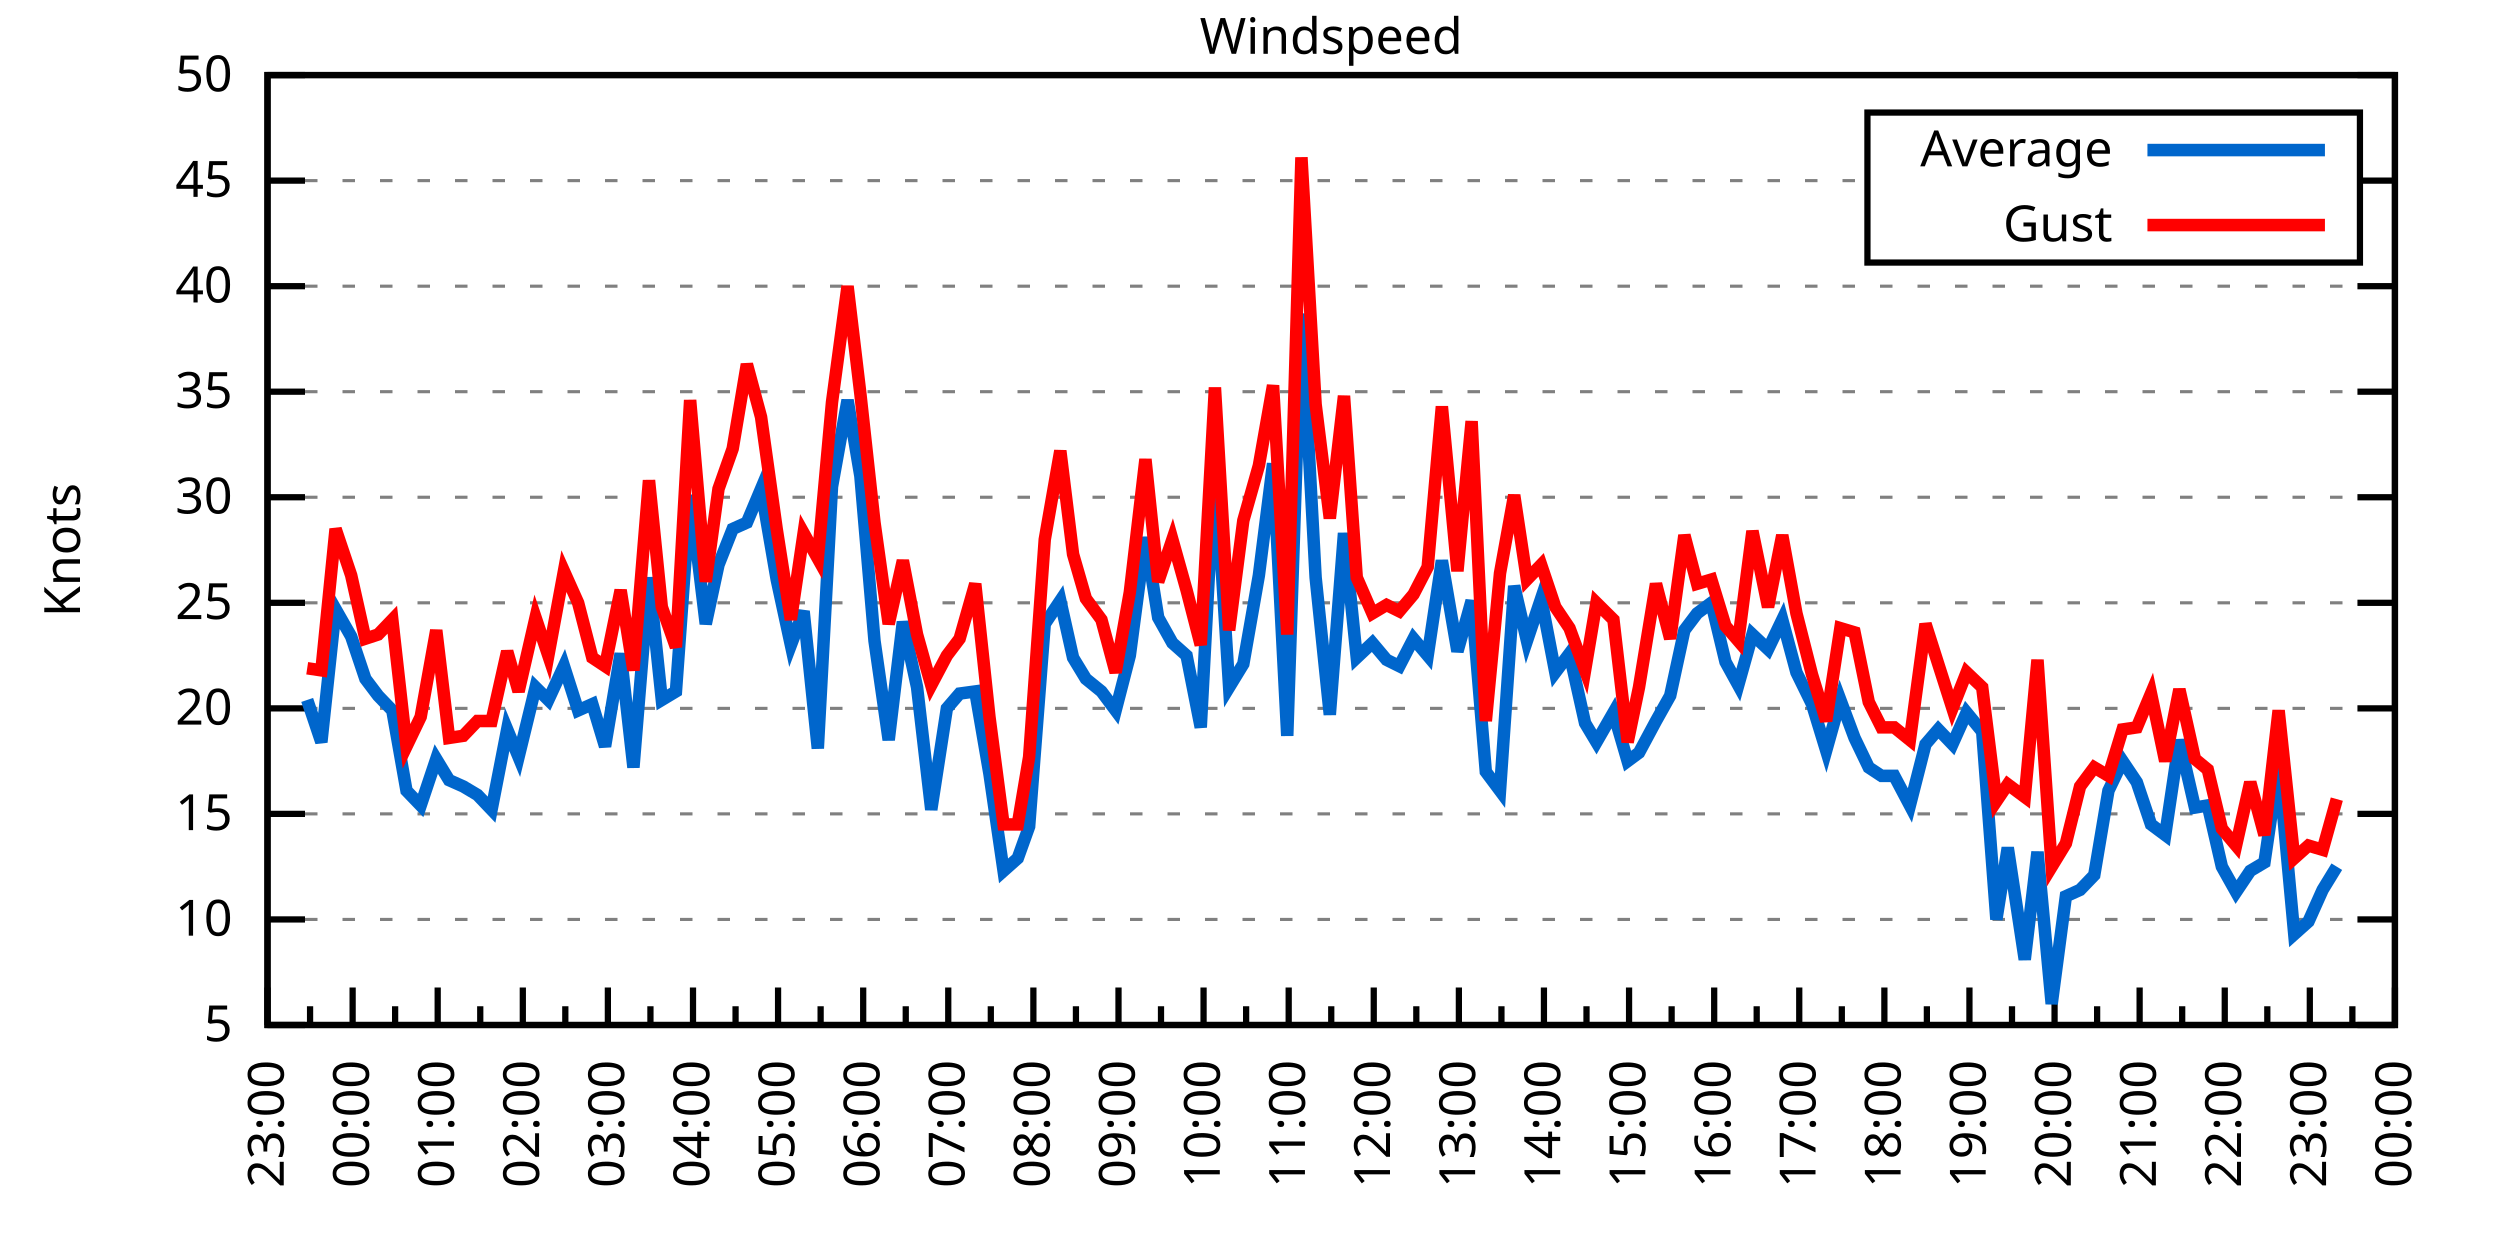
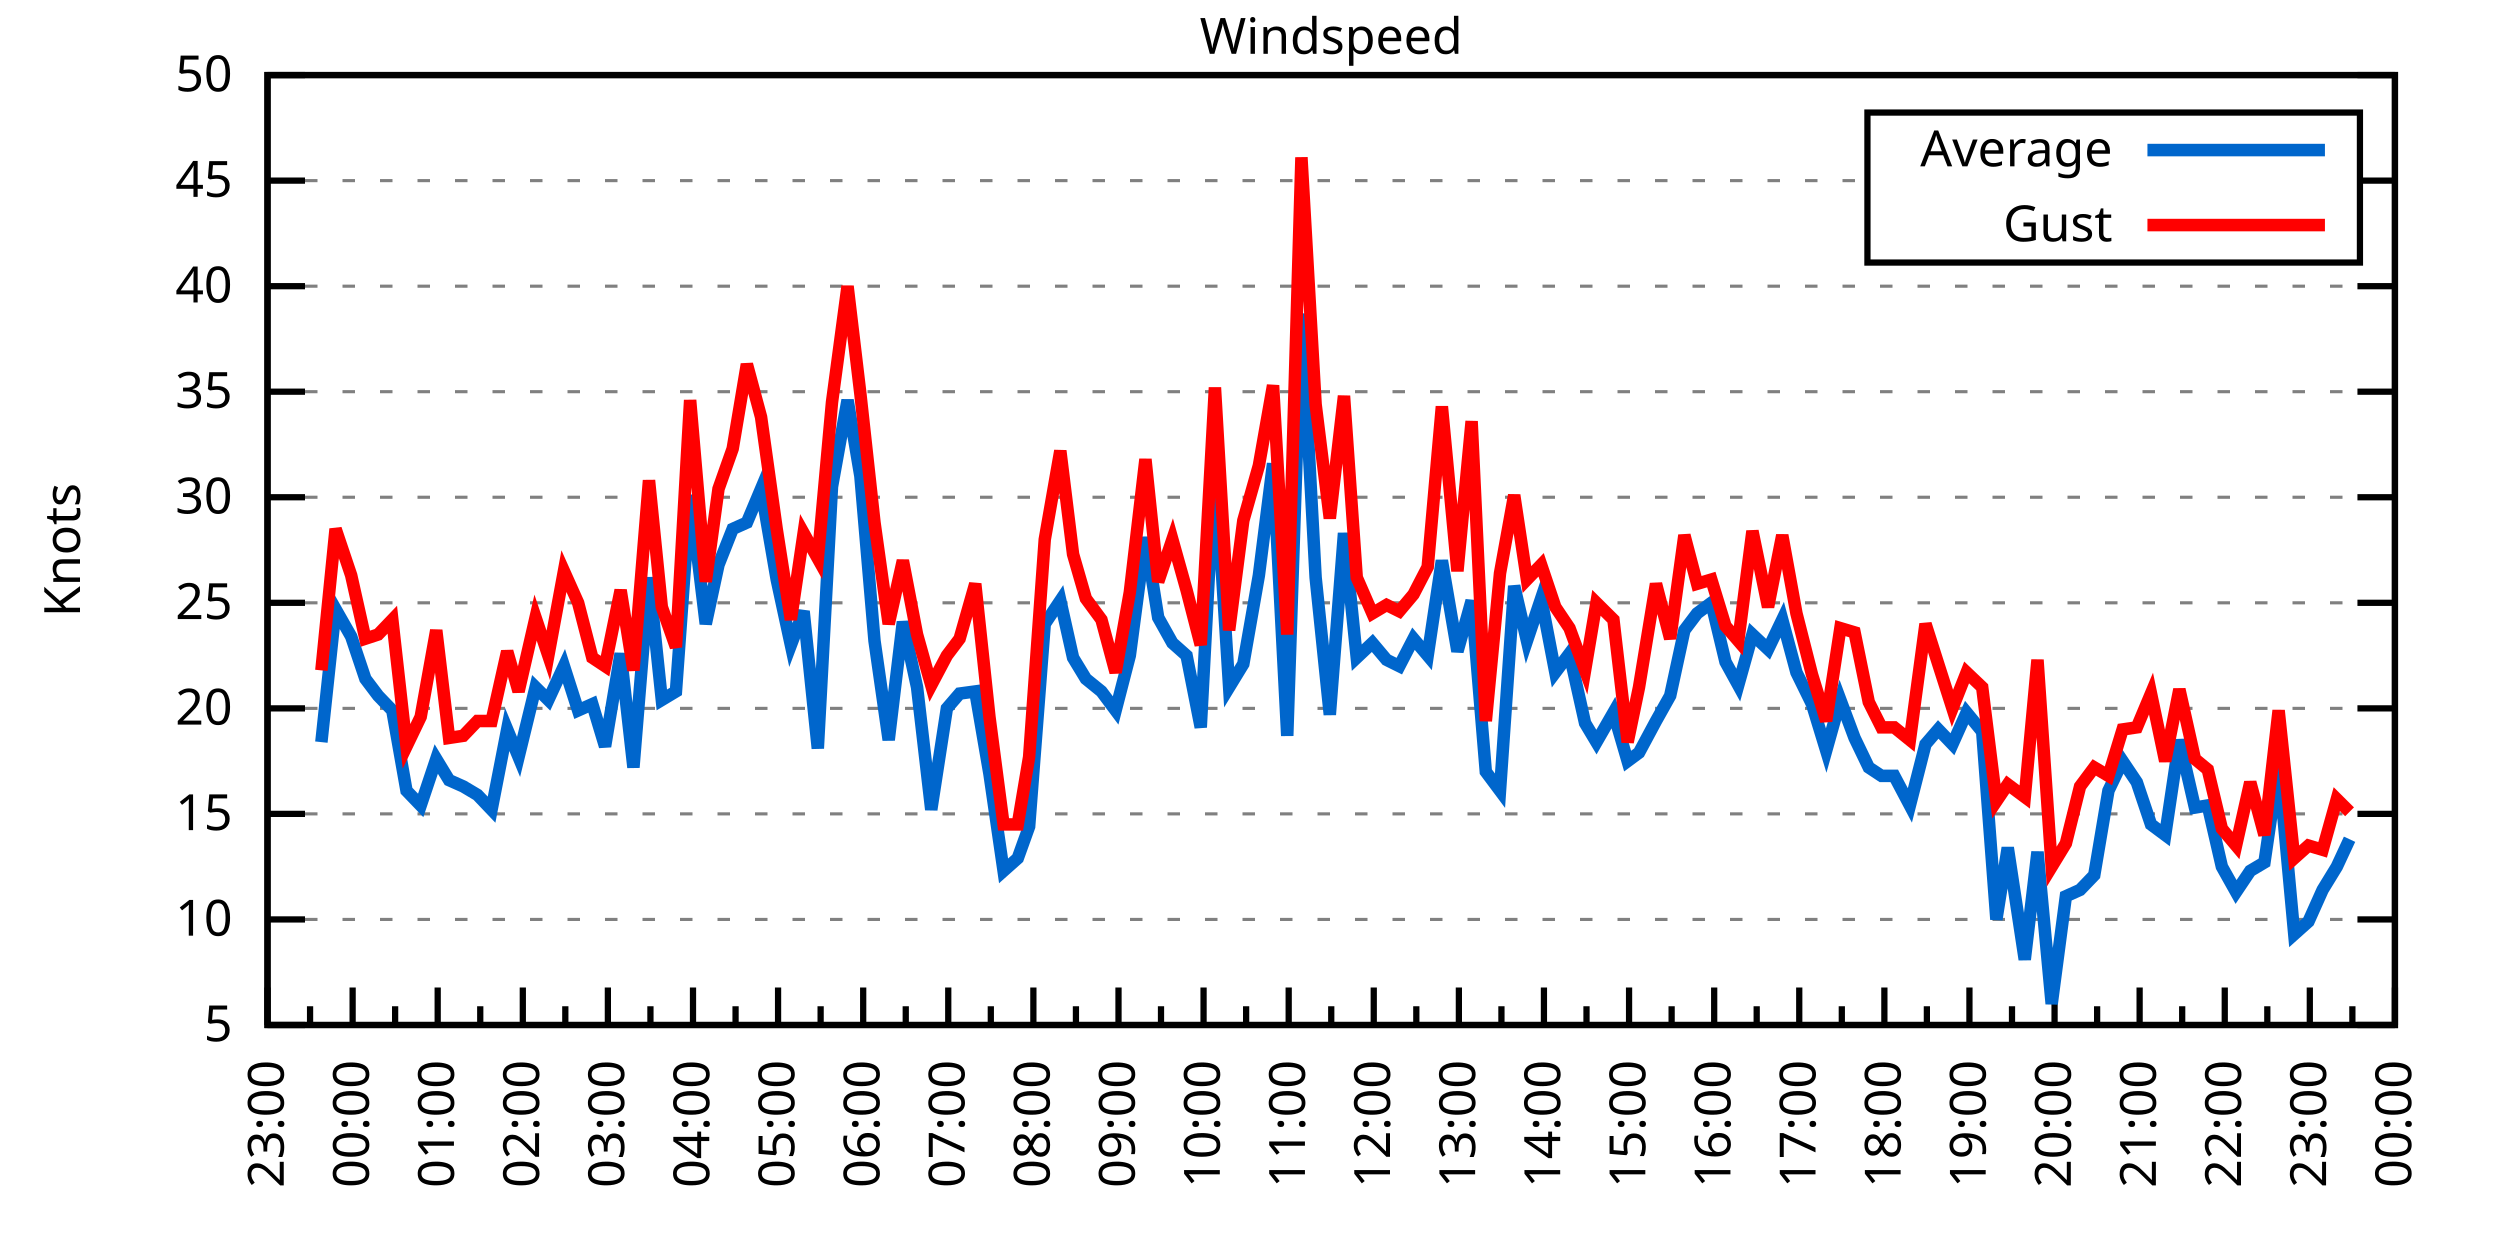
<svg xmlns="http://www.w3.org/2000/svg" xmlns:xlink="http://www.w3.org/1999/xlink" width="400" height="200" viewBox="0 0 400 200">
  <g id="gnuplot_canvas">
    <rect x="0" y="0" width="400" height="200" fill="none" />
    <defs>
      <circle id="gpDot" r="0.5" stroke-width="0.5" stroke="currentColor" />
      <path id="gpPt0" stroke-width="0.333" stroke="currentColor" d="M-1,0 h2 M0,-1 v2" />
      <path id="gpPt1" stroke-width="0.333" stroke="currentColor" d="M-1,-1 L1,1 M1,-1 L-1,1" />
      <path id="gpPt2" stroke-width="0.333" stroke="currentColor" d="M-1,0 L1,0 M0,-1 L0,1 M-1,-1 L1,1 M-1,1 L1,-1" />
      <rect id="gpPt3" stroke-width="0.333" stroke="currentColor" x="-1" y="-1" width="2" height="2" />
      <rect id="gpPt4" stroke-width="0.333" stroke="currentColor" fill="currentColor" x="-1" y="-1" width="2" height="2" />
      <circle id="gpPt5" stroke-width="0.333" stroke="currentColor" cx="0" cy="0" r="1" />
      <use xlink:href="#gpPt5" id="gpPt6" fill="currentColor" stroke="none" />
      <path id="gpPt7" stroke-width="0.333" stroke="currentColor" d="M0,-1.33 L-1.33,0.67 L1.33,0.67 z" />
      <use xlink:href="#gpPt7" id="gpPt8" fill="currentColor" stroke="none" />
      <use xlink:href="#gpPt7" id="gpPt9" stroke="currentColor" transform="rotate(180)" />
      <use xlink:href="#gpPt9" id="gpPt10" fill="currentColor" stroke="none" />
      <use xlink:href="#gpPt3" id="gpPt11" stroke="currentColor" transform="rotate(45)" />
      <use xlink:href="#gpPt11" id="gpPt12" fill="currentColor" stroke="none" />
      <path id="gpPt13" stroke-width="0.333" stroke="currentColor" d="M0,1.330 L1.265,0.411 L0.782,-1.067 L-0.782,-1.076 L-1.265,0.411 z" />
      <use xlink:href="#gpPt13" id="gpPt14" fill="currentColor" stroke="none" />
      <filter id="textbox" filterUnits="objectBoundingBox" x="0" y="0" height="1" width="1">
        <feFlood flood-color="white" flood-opacity="1" result="bgnd" />
        <feComposite in="SourceGraphic" in2="bgnd" operator="atop" />
      </filter>
      <filter id="greybox" filterUnits="objectBoundingBox" x="0" y="0" height="1" width="1">
        <feFlood flood-color="lightgrey" flood-opacity="1" result="grey" />
        <feComposite in="SourceGraphic" in2="grey" operator="atop" />
      </filter>
    </defs>
    <g fill="none" color="white" stroke="currentColor" stroke-width="1.00" stroke-linecap="butt" stroke-linejoin="miter">
</g>
    <g fill="none" color="black" stroke="currentColor" stroke-width="1.00" stroke-linecap="butt" stroke-linejoin="miter">
      <g stroke="none" shape-rendering="crispEdges">
        <polygon fill="rgb(255, 255, 255)" points="42.80,164.00 383.18,164.00 383.18,12.02 42.80,12.02 " />
      </g>
    </g>
    <g fill="none" color="black" stroke="currentColor" stroke-width="1.00" stroke-linecap="butt" stroke-linejoin="miter">
</g>
    <g fill="none" color="black" stroke="black" stroke-width="0.50" stroke-linecap="butt" stroke-linejoin="miter">
</g>
    <g fill="none" color="gray" stroke="currentColor" stroke-width="0.50" stroke-linecap="butt" stroke-linejoin="miter">
      <path stroke="gray" stroke-dasharray="2,4" class="gridline" d="M42.80,164.00 L383.19,164.00  " />
    </g>
    <g fill="none" color="gray" stroke="gray" stroke-width="1.00" stroke-linecap="butt" stroke-linejoin="miter">
</g>
    <g fill="none" color="black" stroke="currentColor" stroke-width="1.00" stroke-linecap="butt" stroke-linejoin="miter">
      <path stroke="black" d="M42.80,164.00 L48.80,164.00 M383.19,164.00 L377.19,164.00  " />
      <g transform="translate(37.20,166.60)" stroke="none" fill="black" font-family="Sans" font-size="8.00" text-anchor="end">
        <text>
          <tspan font-family="Sans"> 5</tspan>
        </text>
      </g>
    </g>
    <g fill="none" color="black" stroke="currentColor" stroke-width="1.00" stroke-linecap="butt" stroke-linejoin="miter">
</g>
    <g fill="none" color="black" stroke="black" stroke-width="0.50" stroke-linecap="butt" stroke-linejoin="miter">
</g>
    <g fill="none" color="gray" stroke="currentColor" stroke-width="0.50" stroke-linecap="butt" stroke-linejoin="miter">
      <path stroke="gray" stroke-dasharray="2,4" class="gridline" d="M42.80,147.11 L383.19,147.11  " />
    </g>
    <g fill="none" color="gray" stroke="gray" stroke-width="1.00" stroke-linecap="butt" stroke-linejoin="miter">
</g>
    <g fill="none" color="black" stroke="currentColor" stroke-width="1.00" stroke-linecap="butt" stroke-linejoin="miter">
      <path stroke="black" d="M42.80,147.11 L48.80,147.11 M383.19,147.11 L377.19,147.11  " />
      <g transform="translate(37.20,149.71)" stroke="none" fill="black" font-family="Sans" font-size="8.00" text-anchor="end">
        <text>
          <tspan font-family="Sans"> 10</tspan>
        </text>
      </g>
    </g>
    <g fill="none" color="black" stroke="currentColor" stroke-width="1.00" stroke-linecap="butt" stroke-linejoin="miter">
</g>
    <g fill="none" color="black" stroke="black" stroke-width="0.50" stroke-linecap="butt" stroke-linejoin="miter">
</g>
    <g fill="none" color="gray" stroke="currentColor" stroke-width="0.50" stroke-linecap="butt" stroke-linejoin="miter">
      <path stroke="gray" stroke-dasharray="2,4" class="gridline" d="M42.80,130.22 L383.19,130.22  " />
    </g>
    <g fill="none" color="gray" stroke="gray" stroke-width="1.00" stroke-linecap="butt" stroke-linejoin="miter">
</g>
    <g fill="none" color="black" stroke="currentColor" stroke-width="1.00" stroke-linecap="butt" stroke-linejoin="miter">
      <path stroke="black" d="M42.80,130.22 L48.80,130.22 M383.19,130.22 L377.19,130.22  " />
      <g transform="translate(37.20,132.82)" stroke="none" fill="black" font-family="Sans" font-size="8.00" text-anchor="end">
        <text>
          <tspan font-family="Sans"> 15</tspan>
        </text>
      </g>
    </g>
    <g fill="none" color="black" stroke="currentColor" stroke-width="1.00" stroke-linecap="butt" stroke-linejoin="miter">
</g>
    <g fill="none" color="black" stroke="black" stroke-width="0.50" stroke-linecap="butt" stroke-linejoin="miter">
</g>
    <g fill="none" color="gray" stroke="currentColor" stroke-width="0.50" stroke-linecap="butt" stroke-linejoin="miter">
      <path stroke="gray" stroke-dasharray="2,4" class="gridline" d="M42.80,113.34 L383.19,113.34  " />
    </g>
    <g fill="none" color="gray" stroke="gray" stroke-width="1.00" stroke-linecap="butt" stroke-linejoin="miter">
</g>
    <g fill="none" color="black" stroke="currentColor" stroke-width="1.00" stroke-linecap="butt" stroke-linejoin="miter">
      <path stroke="black" d="M42.80,113.34 L48.80,113.34 M383.19,113.34 L377.19,113.34  " />
      <g transform="translate(37.20,115.94)" stroke="none" fill="black" font-family="Sans" font-size="8.00" text-anchor="end">
        <text>
          <tspan font-family="Sans"> 20</tspan>
        </text>
      </g>
    </g>
    <g fill="none" color="black" stroke="currentColor" stroke-width="1.00" stroke-linecap="butt" stroke-linejoin="miter">
</g>
    <g fill="none" color="black" stroke="black" stroke-width="0.50" stroke-linecap="butt" stroke-linejoin="miter">
</g>
    <g fill="none" color="gray" stroke="currentColor" stroke-width="0.50" stroke-linecap="butt" stroke-linejoin="miter">
      <path stroke="gray" stroke-dasharray="2,4" class="gridline" d="M42.80,96.45 L383.19,96.45  " />
    </g>
    <g fill="none" color="gray" stroke="gray" stroke-width="1.00" stroke-linecap="butt" stroke-linejoin="miter">
</g>
    <g fill="none" color="black" stroke="currentColor" stroke-width="1.00" stroke-linecap="butt" stroke-linejoin="miter">
      <path stroke="black" d="M42.80,96.45 L48.80,96.45 M383.19,96.45 L377.19,96.45  " />
      <g transform="translate(37.20,99.05)" stroke="none" fill="black" font-family="Sans" font-size="8.00" text-anchor="end">
        <text>
          <tspan font-family="Sans"> 25</tspan>
        </text>
      </g>
    </g>
    <g fill="none" color="black" stroke="currentColor" stroke-width="1.00" stroke-linecap="butt" stroke-linejoin="miter">
</g>
    <g fill="none" color="black" stroke="black" stroke-width="0.50" stroke-linecap="butt" stroke-linejoin="miter">
</g>
    <g fill="none" color="gray" stroke="currentColor" stroke-width="0.50" stroke-linecap="butt" stroke-linejoin="miter">
      <path stroke="gray" stroke-dasharray="2,4" class="gridline" d="M42.80,79.56 L383.19,79.56  " />
    </g>
    <g fill="none" color="gray" stroke="gray" stroke-width="1.00" stroke-linecap="butt" stroke-linejoin="miter">
</g>
    <g fill="none" color="black" stroke="currentColor" stroke-width="1.00" stroke-linecap="butt" stroke-linejoin="miter">
      <path stroke="black" d="M42.80,79.56 L48.80,79.56 M383.19,79.56 L377.19,79.56  " />
      <g transform="translate(37.20,82.16)" stroke="none" fill="black" font-family="Sans" font-size="8.00" text-anchor="end">
        <text>
          <tspan font-family="Sans"> 30</tspan>
        </text>
      </g>
    </g>
    <g fill="none" color="black" stroke="currentColor" stroke-width="1.00" stroke-linecap="butt" stroke-linejoin="miter">
</g>
    <g fill="none" color="black" stroke="black" stroke-width="0.50" stroke-linecap="butt" stroke-linejoin="miter">
</g>
    <g fill="none" color="gray" stroke="currentColor" stroke-width="0.50" stroke-linecap="butt" stroke-linejoin="miter">
      <path stroke="gray" stroke-dasharray="2,4" class="gridline" d="M42.80,62.67 L383.19,62.67  " />
    </g>
    <g fill="none" color="gray" stroke="gray" stroke-width="1.00" stroke-linecap="butt" stroke-linejoin="miter">
</g>
    <g fill="none" color="black" stroke="currentColor" stroke-width="1.00" stroke-linecap="butt" stroke-linejoin="miter">
      <path stroke="black" d="M42.80,62.67 L48.80,62.67 M383.19,62.67 L377.19,62.67  " />
      <g transform="translate(37.20,65.27)" stroke="none" fill="black" font-family="Sans" font-size="8.00" text-anchor="end">
        <text>
          <tspan font-family="Sans"> 35</tspan>
        </text>
      </g>
    </g>
    <g fill="none" color="black" stroke="currentColor" stroke-width="1.00" stroke-linecap="butt" stroke-linejoin="miter">
</g>
    <g fill="none" color="black" stroke="black" stroke-width="0.50" stroke-linecap="butt" stroke-linejoin="miter">
</g>
    <g fill="none" color="gray" stroke="currentColor" stroke-width="0.50" stroke-linecap="butt" stroke-linejoin="miter">
      <path stroke="gray" stroke-dasharray="2,4" class="gridline" d="M42.80,45.79 L383.19,45.79  " />
    </g>
    <g fill="none" color="gray" stroke="gray" stroke-width="1.00" stroke-linecap="butt" stroke-linejoin="miter">
</g>
    <g fill="none" color="black" stroke="currentColor" stroke-width="1.00" stroke-linecap="butt" stroke-linejoin="miter">
      <path stroke="black" d="M42.80,45.79 L48.80,45.79 M383.19,45.79 L377.19,45.79  " />
      <g transform="translate(37.20,48.39)" stroke="none" fill="black" font-family="Sans" font-size="8.00" text-anchor="end">
        <text>
          <tspan font-family="Sans"> 40</tspan>
        </text>
      </g>
    </g>
    <g fill="none" color="black" stroke="currentColor" stroke-width="1.00" stroke-linecap="butt" stroke-linejoin="miter">
</g>
    <g fill="none" color="black" stroke="black" stroke-width="0.50" stroke-linecap="butt" stroke-linejoin="miter">
</g>
    <g fill="none" color="gray" stroke="currentColor" stroke-width="0.50" stroke-linecap="butt" stroke-linejoin="miter">
      <path stroke="gray" stroke-dasharray="2,4" class="gridline" d="M42.80,28.90 L298.79,28.90 M377.59,28.90 L383.19,28.90  " />
    </g>
    <g fill="none" color="gray" stroke="gray" stroke-width="1.00" stroke-linecap="butt" stroke-linejoin="miter">
</g>
    <g fill="none" color="black" stroke="currentColor" stroke-width="1.00" stroke-linecap="butt" stroke-linejoin="miter">
      <path stroke="black" d="M42.80,28.90 L48.80,28.90 M383.19,28.90 L377.19,28.90  " />
      <g transform="translate(37.20,31.50)" stroke="none" fill="black" font-family="Sans" font-size="8.00" text-anchor="end">
        <text>
          <tspan font-family="Sans"> 45</tspan>
        </text>
      </g>
    </g>
    <g fill="none" color="black" stroke="currentColor" stroke-width="1.00" stroke-linecap="butt" stroke-linejoin="miter">
</g>
    <g fill="none" color="black" stroke="black" stroke-width="0.50" stroke-linecap="butt" stroke-linejoin="miter">
</g>
    <g fill="none" color="gray" stroke="currentColor" stroke-width="0.50" stroke-linecap="butt" stroke-linejoin="miter">
      <path stroke="gray" stroke-dasharray="2,4" class="gridline" d="M42.80,12.01 L383.19,12.01  " />
    </g>
    <g fill="none" color="gray" stroke="gray" stroke-width="1.00" stroke-linecap="butt" stroke-linejoin="miter">
</g>
    <g fill="none" color="black" stroke="currentColor" stroke-width="1.00" stroke-linecap="butt" stroke-linejoin="miter">
      <path stroke="black" d="M42.80,12.01 L48.80,12.01 M383.19,12.01 L377.19,12.01  " />
      <g transform="translate(37.20,14.61)" stroke="none" fill="black" font-family="Sans" font-size="8.00" text-anchor="end">
        <text>
          <tspan font-family="Sans"> 50</tspan>
        </text>
      </g>
    </g>
    <g fill="none" color="black" stroke="currentColor" stroke-width="1.00" stroke-linecap="butt" stroke-linejoin="miter">
      <path stroke="black" d="M42.80,164.00 L42.80,158.00  " />
      <g transform="translate(45.40,169.60) rotate(270)" stroke="none" fill="black" font-family="Sans" font-size="8.00" text-anchor="end">
        <text>
          <tspan font-family="Sans">23:00</tspan>
        </text>
      </g>
    </g>
    <g fill="none" color="black" stroke="currentColor" stroke-width="1.00" stroke-linecap="butt" stroke-linejoin="miter">
      <path stroke="black" d="M49.61,164.00 L49.61,161.00 M56.42,164.00 L56.42,158.00  " />
      <g transform="translate(59.02,169.60) rotate(270)" stroke="none" fill="black" font-family="Sans" font-size="8.00" text-anchor="end">
        <text>
          <tspan font-family="Sans">00:00</tspan>
        </text>
      </g>
    </g>
    <g fill="none" color="black" stroke="currentColor" stroke-width="1.00" stroke-linecap="butt" stroke-linejoin="miter">
      <path stroke="black" d="M63.22,164.00 L63.22,161.00 M70.03,164.00 L70.03,158.00  " />
      <g transform="translate(72.63,169.60) rotate(270)" stroke="none" fill="black" font-family="Sans" font-size="8.00" text-anchor="end">
        <text>
          <tspan font-family="Sans">01:00</tspan>
        </text>
      </g>
    </g>
    <g fill="none" color="black" stroke="currentColor" stroke-width="1.00" stroke-linecap="butt" stroke-linejoin="miter">
      <path stroke="black" d="M76.84,164.00 L76.84,161.00 M83.65,164.00 L83.65,158.00  " />
      <g transform="translate(86.25,169.60) rotate(270)" stroke="none" fill="black" font-family="Sans" font-size="8.00" text-anchor="end">
        <text>
          <tspan font-family="Sans">02:00</tspan>
        </text>
      </g>
    </g>
    <g fill="none" color="black" stroke="currentColor" stroke-width="1.00" stroke-linecap="butt" stroke-linejoin="miter">
      <path stroke="black" d="M90.45,164.00 L90.45,161.00 M97.26,164.00 L97.26,158.00  " />
      <g transform="translate(99.86,169.60) rotate(270)" stroke="none" fill="black" font-family="Sans" font-size="8.00" text-anchor="end">
        <text>
          <tspan font-family="Sans">03:00</tspan>
        </text>
      </g>
    </g>
    <g fill="none" color="black" stroke="currentColor" stroke-width="1.00" stroke-linecap="butt" stroke-linejoin="miter">
      <path stroke="black" d="M104.07,164.00 L104.07,161.00 M110.88,164.00 L110.88,158.00  " />
      <g transform="translate(113.48,169.60) rotate(270)" stroke="none" fill="black" font-family="Sans" font-size="8.00" text-anchor="end">
        <text>
          <tspan font-family="Sans">04:00</tspan>
        </text>
      </g>
    </g>
    <g fill="none" color="black" stroke="currentColor" stroke-width="1.00" stroke-linecap="butt" stroke-linejoin="miter">
      <path stroke="black" d="M117.69,164.00 L117.69,161.00 M124.49,164.00 L124.49,158.00  " />
      <g transform="translate(127.09,169.60) rotate(270)" stroke="none" fill="black" font-family="Sans" font-size="8.00" text-anchor="end">
        <text>
          <tspan font-family="Sans">05:00</tspan>
        </text>
      </g>
    </g>
    <g fill="none" color="black" stroke="currentColor" stroke-width="1.00" stroke-linecap="butt" stroke-linejoin="miter">
      <path stroke="black" d="M131.30,164.00 L131.30,161.00 M138.11,164.00 L138.11,158.00  " />
      <g transform="translate(140.71,169.60) rotate(270)" stroke="none" fill="black" font-family="Sans" font-size="8.00" text-anchor="end">
        <text>
          <tspan font-family="Sans">06:00</tspan>
        </text>
      </g>
    </g>
    <g fill="none" color="black" stroke="currentColor" stroke-width="1.00" stroke-linecap="butt" stroke-linejoin="miter">
      <path stroke="black" d="M144.92,164.00 L144.92,161.00 M151.72,164.00 L151.72,158.00  " />
      <g transform="translate(154.32,169.60) rotate(270)" stroke="none" fill="black" font-family="Sans" font-size="8.00" text-anchor="end">
        <text>
          <tspan font-family="Sans">07:00</tspan>
        </text>
      </g>
    </g>
    <g fill="none" color="black" stroke="currentColor" stroke-width="1.00" stroke-linecap="butt" stroke-linejoin="miter">
      <path stroke="black" d="M158.53,164.00 L158.53,161.00 M165.34,164.00 L165.34,158.00  " />
      <g transform="translate(167.94,169.60) rotate(270)" stroke="none" fill="black" font-family="Sans" font-size="8.00" text-anchor="end">
        <text>
          <tspan font-family="Sans">08:00</tspan>
        </text>
      </g>
    </g>
    <g fill="none" color="black" stroke="currentColor" stroke-width="1.00" stroke-linecap="butt" stroke-linejoin="miter">
      <path stroke="black" d="M172.15,164.00 L172.15,161.00 M178.96,164.00 L178.96,158.00  " />
      <g transform="translate(181.56,169.60) rotate(270)" stroke="none" fill="black" font-family="Sans" font-size="8.00" text-anchor="end">
        <text>
          <tspan font-family="Sans">09:00</tspan>
        </text>
      </g>
    </g>
    <g fill="none" color="black" stroke="currentColor" stroke-width="1.00" stroke-linecap="butt" stroke-linejoin="miter">
      <path stroke="black" d="M185.76,164.00 L185.76,161.00 M192.57,164.00 L192.57,158.00  " />
      <g transform="translate(195.17,169.60) rotate(270)" stroke="none" fill="black" font-family="Sans" font-size="8.00" text-anchor="end">
        <text>
          <tspan font-family="Sans">10:00</tspan>
        </text>
      </g>
    </g>
    <g fill="none" color="black" stroke="currentColor" stroke-width="1.00" stroke-linecap="butt" stroke-linejoin="miter">
      <path stroke="black" d="M199.38,164.00 L199.38,161.00 M206.19,164.00 L206.19,158.00  " />
      <g transform="translate(208.79,169.60) rotate(270)" stroke="none" fill="black" font-family="Sans" font-size="8.00" text-anchor="end">
        <text>
          <tspan font-family="Sans">11:00</tspan>
        </text>
      </g>
    </g>
    <g fill="none" color="black" stroke="currentColor" stroke-width="1.00" stroke-linecap="butt" stroke-linejoin="miter">
      <path stroke="black" d="M213.00,164.00 L213.00,161.00 M219.80,164.00 L219.80,158.00  " />
      <g transform="translate(222.40,169.60) rotate(270)" stroke="none" fill="black" font-family="Sans" font-size="8.00" text-anchor="end">
        <text>
          <tspan font-family="Sans">12:00</tspan>
        </text>
      </g>
    </g>
    <g fill="none" color="black" stroke="currentColor" stroke-width="1.00" stroke-linecap="butt" stroke-linejoin="miter">
      <path stroke="black" d="M226.61,164.00 L226.61,161.00 M233.42,164.00 L233.42,158.00  " />
      <g transform="translate(236.02,169.60) rotate(270)" stroke="none" fill="black" font-family="Sans" font-size="8.00" text-anchor="end">
        <text>
          <tspan font-family="Sans">13:00</tspan>
        </text>
      </g>
    </g>
    <g fill="none" color="black" stroke="currentColor" stroke-width="1.00" stroke-linecap="butt" stroke-linejoin="miter">
      <path stroke="black" d="M240.23,164.00 L240.23,161.00 M247.03,164.00 L247.03,158.00  " />
      <g transform="translate(249.63,169.60) rotate(270)" stroke="none" fill="black" font-family="Sans" font-size="8.00" text-anchor="end">
        <text>
          <tspan font-family="Sans">14:00</tspan>
        </text>
      </g>
    </g>
    <g fill="none" color="black" stroke="currentColor" stroke-width="1.00" stroke-linecap="butt" stroke-linejoin="miter">
      <path stroke="black" d="M253.84,164.00 L253.84,161.00 M260.65,164.00 L260.65,158.00  " />
      <g transform="translate(263.25,169.60) rotate(270)" stroke="none" fill="black" font-family="Sans" font-size="8.00" text-anchor="end">
        <text>
          <tspan font-family="Sans">15:00</tspan>
        </text>
      </g>
    </g>
    <g fill="none" color="black" stroke="currentColor" stroke-width="1.00" stroke-linecap="butt" stroke-linejoin="miter">
      <path stroke="black" d="M267.46,164.00 L267.46,161.00 M274.27,164.00 L274.27,158.00  " />
      <g transform="translate(276.87,169.60) rotate(270)" stroke="none" fill="black" font-family="Sans" font-size="8.00" text-anchor="end">
        <text>
          <tspan font-family="Sans">16:00</tspan>
        </text>
      </g>
    </g>
    <g fill="none" color="black" stroke="currentColor" stroke-width="1.00" stroke-linecap="butt" stroke-linejoin="miter">
      <path stroke="black" d="M281.07,164.00 L281.07,161.00 M287.88,164.00 L287.88,158.00  " />
      <g transform="translate(290.48,169.60) rotate(270)" stroke="none" fill="black" font-family="Sans" font-size="8.00" text-anchor="end">
        <text>
          <tspan font-family="Sans">17:00</tspan>
        </text>
      </g>
    </g>
    <g fill="none" color="black" stroke="currentColor" stroke-width="1.00" stroke-linecap="butt" stroke-linejoin="miter">
      <path stroke="black" d="M294.69,164.00 L294.69,161.00 M301.50,164.00 L301.50,158.00  " />
      <g transform="translate(304.10,169.60) rotate(270)" stroke="none" fill="black" font-family="Sans" font-size="8.00" text-anchor="end">
        <text>
          <tspan font-family="Sans">18:00</tspan>
        </text>
      </g>
    </g>
    <g fill="none" color="black" stroke="currentColor" stroke-width="1.00" stroke-linecap="butt" stroke-linejoin="miter">
      <path stroke="black" d="M308.30,164.00 L308.30,161.00 M315.11,164.00 L315.11,158.00  " />
      <g transform="translate(317.71,169.60) rotate(270)" stroke="none" fill="black" font-family="Sans" font-size="8.00" text-anchor="end">
        <text>
          <tspan font-family="Sans">19:00</tspan>
        </text>
      </g>
    </g>
    <g fill="none" color="black" stroke="currentColor" stroke-width="1.00" stroke-linecap="butt" stroke-linejoin="miter">
      <path stroke="black" d="M321.92,164.00 L321.92,161.00 M328.73,164.00 L328.73,158.00  " />
      <g transform="translate(331.33,169.60) rotate(270)" stroke="none" fill="black" font-family="Sans" font-size="8.00" text-anchor="end">
        <text>
          <tspan font-family="Sans">20:00</tspan>
        </text>
      </g>
    </g>
    <g fill="none" color="black" stroke="currentColor" stroke-width="1.00" stroke-linecap="butt" stroke-linejoin="miter">
      <path stroke="black" d="M335.54,164.00 L335.54,161.00 M342.34,164.00 L342.34,158.00  " />
      <g transform="translate(344.94,169.60) rotate(270)" stroke="none" fill="black" font-family="Sans" font-size="8.00" text-anchor="end">
        <text>
          <tspan font-family="Sans">21:00</tspan>
        </text>
      </g>
    </g>
    <g fill="none" color="black" stroke="currentColor" stroke-width="1.00" stroke-linecap="butt" stroke-linejoin="miter">
      <path stroke="black" d="M349.15,164.00 L349.15,161.00 M355.96,164.00 L355.96,158.00  " />
      <g transform="translate(358.56,169.60) rotate(270)" stroke="none" fill="black" font-family="Sans" font-size="8.00" text-anchor="end">
        <text>
          <tspan font-family="Sans">22:00</tspan>
        </text>
      </g>
    </g>
    <g fill="none" color="black" stroke="currentColor" stroke-width="1.00" stroke-linecap="butt" stroke-linejoin="miter">
      <path stroke="black" d="M362.77,164.00 L362.77,161.00 M369.57,164.00 L369.57,158.00  " />
      <g transform="translate(372.17,169.60) rotate(270)" stroke="none" fill="black" font-family="Sans" font-size="8.00" text-anchor="end">
        <text>
          <tspan font-family="Sans">23:00</tspan>
        </text>
      </g>
    </g>
    <g fill="none" color="black" stroke="currentColor" stroke-width="1.00" stroke-linecap="butt" stroke-linejoin="miter">
      <path stroke="black" d="M376.38,164.00 L376.38,161.00 M383.19,164.00 L383.19,158.00  " />
      <g transform="translate(385.79,169.60) rotate(270)" stroke="none" fill="black" font-family="Sans" font-size="8.00" text-anchor="end">
        <text>
          <tspan font-family="Sans">00:00</tspan>
        </text>
      </g>
    </g>
    <g fill="none" color="black" stroke="currentColor" stroke-width="1.00" stroke-linecap="butt" stroke-linejoin="miter">
</g>
    <g fill="none" color="black" stroke="currentColor" stroke-width="1.00" stroke-linecap="butt" stroke-linejoin="miter">
      <path stroke="black" d="M42.80,12.01 L42.80,164.00 L383.19,164.00 L383.19,12.01 L42.80,12.01 Z  " />
    </g>
    <g fill="none" color="black" stroke="currentColor" stroke-width="1.00" stroke-linecap="butt" stroke-linejoin="miter">
      <g transform="translate(12.80,88.01) rotate(270)" stroke="none" fill="black" font-family="Sans" font-size="8.00" text-anchor="middle">
        <text>
          <tspan font-family="Sans">Knots</tspan>
        </text>
      </g>
    </g>
    <g fill="none" color="black" stroke="currentColor" stroke-width="1.00" stroke-linecap="butt" stroke-linejoin="miter">
</g>
    <g fill="none" color="black" stroke="currentColor" stroke-width="1.00" stroke-linecap="butt" stroke-linejoin="miter">
      <path stroke="black" d="M298.79,42.01 L298.79,18.01 L377.59,18.01 L377.59,42.01 L298.79,42.01 Z  " />
    </g>
    <g id="Windspeed_plot_1">
      <g fill="none" color="white" stroke="black" stroke-width="2.00" stroke-linecap="butt" stroke-linejoin="miter">
</g>
      <g fill="none" color="black" stroke="currentColor" stroke-width="2.00" stroke-linecap="butt" stroke-linejoin="miter">
        <g transform="translate(337.99,26.61)" stroke="none" fill="black" font-family="Sans" font-size="8.00" text-anchor="end">
          <text>
            <tspan font-family="Sans">Average</tspan>
          </text>
        </g>
      </g>
      <g fill="none" color="black" stroke="currentColor" stroke-width="2.00" stroke-linecap="butt" stroke-linejoin="miter">
-         <path stroke="rgb(  0, 102, 204)" d="M343.59,24.01 L371.99,24.01 M49.15,111.99 L51.42,118.74 L53.69,97.46 L56.19,101.85 L58.46,108.61 L60.50,111.31   L62.77,113.67 L65.04,126.51 L67.31,128.87 L69.80,121.44 L71.85,124.82 L74.12,125.83 L76.39,127.18 L78.65,129.55   L81.15,116.71 L82.97,121.11 L85.69,109.96 L87.73,111.99 L90.23,106.58 L92.50,113.67 L94.77,112.66 L96.81,119.42   L99.30,104.56 L101.35,122.79 L103.84,92.40 L105.89,111.99 L108.15,110.63 L110.42,79.22 L112.92,99.83 L114.96,90.37   L117.23,84.63 L119.50,83.61 L121.77,78.21 L124.27,92.73 L126.54,103.20 L128.58,97.80 L130.85,119.75 L133.12,77.87   L135.61,64.02 L137.66,76.18 L139.92,102.53 L142.19,118.40 L144.46,99.49 L146.73,109.96 L149.00,129.55 L151.50,113.34   L153.54,110.97 L156.04,110.63 L158.31,123.81 L160.57,139.34 L162.84,137.32 L164.66,132.25 L167.16,99.83 L169.65,96.11   L171.69,105.23 L173.74,108.61 L176.23,110.63 L178.50,113.67 L180.77,104.89 L183.27,85.98 L185.31,98.81 L187.58,102.87   L189.85,104.89 L192.12,116.38 L194.39,73.82 L196.66,109.96 L198.93,106.24 L201.42,92.06 L203.69,74.16 L205.96,117.73   L208.23,50.18 L210.50,92.40 L212.77,114.35 L215.04,85.30 L217.08,105.23 L219.58,102.87 L221.85,105.57 L223.89,106.58   L226.16,102.19 L228.43,104.89 L230.70,89.69 L233.19,104.22 L235.46,96.11 L237.73,123.47 L240.00,126.51 L242.27,93.75   L244.31,102.53 L246.58,95.77 L248.85,107.59 L251.12,104.56 L253.61,115.70 L255.43,118.74 L258.15,114.01 L260.42,121.78   L262.24,120.43 L264.96,115.36 L267.23,111.31 L269.50,100.84 L271.54,98.14 L273.81,96.45 L276.08,105.91 L278.12,109.62   L280.39,101.52 L282.89,103.88 L285.16,99.15 L287.43,107.59 L289.92,112.66 L292.19,120.09 L294.46,111.99 L296.73,118.07   L299.00,122.79 L301.04,124.14 L303.08,124.14 L305.58,128.87 L308.08,119.08 L310.12,116.71 L312.39,119.08 L314.66,114.01   L317.15,117.05 L319.42,147.11 L321.24,135.63 L323.96,153.53 L326.00,136.30 L328.27,160.62 L330.54,143.40 L332.81,142.38   L335.08,140.02 L337.35,126.51 L339.62,121.78 L341.89,125.16 L344.16,131.91 L346.43,133.60 L348.70,118.40 L351.19,129.21   L353.24,128.87 L355.50,138.67 L357.77,142.72 L360.04,139.34 L362.31,137.99 L364.58,122.46 L367.08,149.48 L369.35,147.45   L371.62,142.38 L373.89,138.67  " />
+         <path stroke="rgb(  0, 102, 204)" d="M343.59,24.01 L371.99,24.01 M51.42,118.74 L53.69,97.46 L56.19,101.85 L58.46,108.61 L60.50,111.31 L62.77,113.67   L65.04,126.51 L67.31,128.87 L69.80,121.44 L71.85,124.82 L74.12,125.83 L76.39,127.18 L78.65,129.55 L81.15,116.71   L82.97,121.11 L85.69,109.96 L87.73,111.99 L90.23,106.58 L92.50,113.67 L94.77,112.66 L96.81,119.42 L99.30,104.56   L101.35,122.79 L103.84,92.40 L105.89,111.99 L108.15,110.63 L110.42,79.22 L112.92,99.83 L114.96,90.37 L117.23,84.63   L119.50,83.61 L121.77,78.21 L124.27,92.73 L126.54,103.20 L128.58,97.80 L130.85,119.75 L133.12,77.87 L135.61,64.02   L137.66,76.18 L139.92,102.53 L142.19,118.40 L144.46,99.49 L146.73,109.96 L149.00,129.55 L151.50,113.34 L153.54,110.97   L156.04,110.63 L158.31,123.81 L160.57,139.34 L162.84,137.32 L164.66,132.25 L167.16,99.83 L169.65,96.11 L171.69,105.23   L173.74,108.61 L176.23,110.63 L178.50,113.67 L180.77,104.89 L183.27,85.98 L185.31,98.81 L187.58,102.87 L189.85,104.89   L192.12,116.38 L194.39,73.82 L196.66,109.96 L198.93,106.24 L201.42,92.06 L203.69,74.16 L205.96,117.73 L208.23,50.18   L210.50,92.40 L212.77,114.35 L215.04,85.30 L217.08,105.23 L219.58,102.87 L221.85,105.57 L223.89,106.58 L226.16,102.19   L228.43,104.89 L230.70,89.69 L233.19,104.22 L235.46,96.11 L237.73,123.47 L240.00,126.51 L242.27,93.75 L244.31,102.53   L246.58,95.77 L248.85,107.59 L251.12,104.56 L253.61,115.70 L255.43,118.74 L258.15,114.01 L260.42,121.78 L262.24,120.43   L264.96,115.36 L267.23,111.31 L269.50,100.84 L271.54,98.14 L273.81,96.45 L276.08,105.91 L278.12,109.62 L280.39,101.52   L282.89,103.88 L285.16,99.15 L287.43,107.59 L289.92,112.66 L292.19,120.09 L294.46,111.99 L296.73,118.07 L299.00,122.79   L301.04,124.14 L303.08,124.14 L305.58,128.87 L308.08,119.08 L310.12,116.71 L312.39,119.08 L314.66,114.01 L317.15,117.05   L319.42,147.11 L321.24,135.63 L323.96,153.53 L326.00,136.30 L328.27,160.62 L330.54,143.40 L332.81,142.38 L335.08,140.02   L337.35,126.51 L339.62,121.78 L341.89,125.16 L344.16,131.91 L346.43,133.60 L348.70,118.40 L351.19,129.21 L353.24,128.87   L355.50,138.67 L357.77,142.72 L360.04,139.34 L362.31,137.99 L364.58,122.46 L367.08,149.48 L369.35,147.45 L371.62,142.38   L373.89,138.67 L375.93,134.28  " />
      </g>
    </g>
    <g id="Windspeed_plot_2">
      <g fill="none" color="black" stroke="currentColor" stroke-width="2.00" stroke-linecap="butt" stroke-linejoin="miter">
        <g transform="translate(337.99,38.61)" stroke="none" fill="black" font-family="Sans" font-size="8.00" text-anchor="end">
          <text>
            <tspan font-family="Sans">Gust</tspan>
          </text>
        </g>
      </g>
      <g fill="none" color="black" stroke="currentColor" stroke-width="2.00" stroke-linecap="butt" stroke-linejoin="miter">
-         <path stroke="rgb(255,   0,   0)" d="M343.59,36.01 L371.99,36.01 M49.15,106.92 L51.42,107.26 L53.69,84.63 L56.19,92.06 L58.46,102.19 L60.50,101.52   L62.77,99.15 L65.04,119.42 L67.31,114.69 L69.80,100.84 L71.85,118.07 L74.12,117.73 L76.39,115.36 L78.65,115.36   L81.15,104.22 L82.97,110.63 L85.69,98.81 L87.73,104.89 L90.23,91.38 L92.50,96.45 L94.77,105.23 L96.81,106.58   L99.30,94.42 L101.35,107.26 L103.84,76.86 L105.89,97.12 L108.15,103.54 L110.42,64.02 L112.92,93.07 L114.96,78.21   L117.23,71.79 L119.50,58.28 L121.77,66.73 L124.27,84.63 L126.54,99.15 L128.58,85.30 L130.85,89.36 L133.12,64.36   L135.61,45.79 L137.66,63.01 L139.92,83.61 L142.19,99.83 L144.46,89.69 L146.73,101.52 L149.00,109.62 L151.50,104.89   L153.54,102.19 L156.04,93.41 L158.31,114.69 L160.57,131.91 L162.84,131.91 L164.66,121.11 L167.16,86.32 L169.65,72.13   L171.69,88.68 L173.74,95.77 L176.23,99.15 L178.50,107.59 L180.77,94.76 L183.27,73.48 L185.31,93.07 L187.58,86.32   L189.85,94.42 L192.12,103.20 L194.39,62.00 L196.66,100.84 L198.93,83.28 L201.42,74.49 L203.69,61.66 L205.96,101.52   L208.23,25.18 L210.50,64.70 L212.77,82.94 L215.04,63.35 L217.08,92.40 L219.58,98.14 L221.85,96.79 L223.89,97.80   L226.16,95.10 L228.43,90.71 L230.70,65.04 L233.19,91.38 L235.46,67.40 L237.73,115.36 L240.00,91.72 L242.27,79.22   L244.31,92.73 L246.58,90.37 L248.85,97.12 L251.12,100.50 L253.61,107.26 L255.43,96.45 L258.15,99.15 L260.42,118.74   L262.24,109.96 L264.96,93.41 L267.23,102.19 L269.50,85.64 L271.54,93.41 L273.81,92.73 L276.08,100.16 L278.12,102.53   L280.39,84.97 L282.89,97.12 L285.16,85.64 L287.43,98.14 L289.92,107.93 L292.19,115.36 L294.46,100.50 L296.73,101.18   L299.00,112.32 L301.04,116.38 L303.08,116.38 L305.58,118.40 L308.08,99.83 L310.12,106.24 L312.39,113.34 L314.66,107.59   L317.15,109.96 L319.42,128.20 L321.24,125.50 L323.96,127.52 L326.00,105.57 L328.27,138.67 L330.54,134.95 L332.81,125.83   L335.08,122.79 L337.35,124.14 L339.62,116.71 L341.89,116.38 L344.16,110.97 L346.43,121.78 L348.70,110.30 L351.19,121.44   L353.24,123.13 L355.50,132.59 L357.77,135.29 L360.04,125.16 L362.31,133.60 L364.58,113.67 L367.08,137.32 L369.35,135.29   L371.62,135.97 L373.89,127.86  " />
+         <path stroke="rgb(255,   0,   0)" d="M343.59,36.01 L371.99,36.01 M51.42,107.26 L53.69,84.63 L56.19,92.06 L58.46,102.19 L60.50,101.52 L62.77,99.15   L65.04,119.42 L67.31,114.69 L69.80,100.84 L71.85,118.07 L74.12,117.73 L76.39,115.36 L78.65,115.36 L81.15,104.22   L82.97,110.63 L85.69,98.81 L87.73,104.89 L90.23,91.38 L92.50,96.45 L94.77,105.23 L96.81,106.58 L99.30,94.42   L101.35,107.26 L103.84,76.86 L105.89,97.12 L108.15,103.54 L110.42,64.02 L112.92,93.07 L114.96,78.21 L117.23,71.79   L119.50,58.28 L121.77,66.73 L124.27,84.63 L126.54,99.15 L128.58,85.30 L130.85,89.36 L133.12,64.36 L135.61,45.79   L137.66,63.01 L139.92,83.61 L142.19,99.83 L144.46,89.69 L146.73,101.52 L149.00,109.62 L151.50,104.89 L153.54,102.19   L156.04,93.41 L158.31,114.69 L160.57,131.91 L162.84,131.91 L164.66,121.11 L167.16,86.32 L169.65,72.13 L171.69,88.68   L173.74,95.77 L176.23,99.15 L178.50,107.59 L180.77,94.76 L183.27,73.48 L185.31,93.07 L187.58,86.32 L189.85,94.42   L192.12,103.20 L194.39,62.00 L196.66,100.84 L198.93,83.28 L201.42,74.49 L203.69,61.66 L205.96,101.52 L208.23,25.18   L210.50,64.70 L212.77,82.94 L215.04,63.35 L217.08,92.40 L219.58,98.14 L221.85,96.79 L223.89,97.80 L226.16,95.10   L228.43,90.71 L230.70,65.04 L233.19,91.38 L235.46,67.40 L237.73,115.36 L240.00,91.72 L242.27,79.22 L244.31,92.73   L246.58,90.37 L248.85,97.12 L251.12,100.50 L253.61,107.26 L255.43,96.45 L258.15,99.15 L260.42,118.74 L262.24,109.96   L264.96,93.41 L267.23,102.19 L269.50,85.64 L271.54,93.41 L273.81,92.73 L276.08,100.16 L278.12,102.53 L280.39,84.97   L282.89,97.12 L285.16,85.64 L287.43,98.14 L289.92,107.93 L292.19,115.36 L294.46,100.50 L296.73,101.18 L299.00,112.32   L301.04,116.38 L303.08,116.38 L305.58,118.40 L308.08,99.83 L310.12,106.24 L312.39,113.34 L314.66,107.59 L317.15,109.96   L319.42,128.20 L321.24,125.50 L323.96,127.52 L326.00,105.57 L328.27,138.67 L330.54,134.95 L332.81,125.83 L335.08,122.79   L337.35,124.14 L339.62,116.71 L341.89,116.38 L344.16,110.97 L346.43,121.78 L348.70,110.30 L351.19,121.44 L353.24,123.13   L355.50,132.59 L357.77,135.29 L360.04,125.16 L362.31,133.60 L364.58,113.67 L367.08,137.32 L369.35,135.29 L371.62,135.97   L373.89,127.86 L375.93,129.89  " />
      </g>
    </g>
    <g fill="none" color="black" stroke="currentColor" stroke-width="2.00" stroke-linecap="butt" stroke-linejoin="miter">
</g>
    <g fill="none" color="black" stroke="black" stroke-width="1.00" stroke-linecap="butt" stroke-linejoin="miter">
</g>
    <g fill="none" color="black" stroke="currentColor" stroke-width="1.00" stroke-linecap="butt" stroke-linejoin="miter">
      <path stroke="black" d="M42.80,12.01 L42.80,164.00 L383.19,164.00 L383.19,12.01 L42.80,12.01 Z  " />
    </g>
    <g fill="none" color="black" stroke="currentColor" stroke-width="1.00" stroke-linecap="butt" stroke-linejoin="miter">
      <g transform="translate(212.99,8.61)" stroke="none" fill="black" font-family="Sans" font-size="8.00" text-anchor="middle">
        <text>
          <tspan font-family="Sans">Windspeed</tspan>
        </text>
      </g>
    </g>
    <g fill="none" color="black" stroke="currentColor" stroke-width="1.00" stroke-linecap="butt" stroke-linejoin="miter">
</g>
  </g>
</svg>
